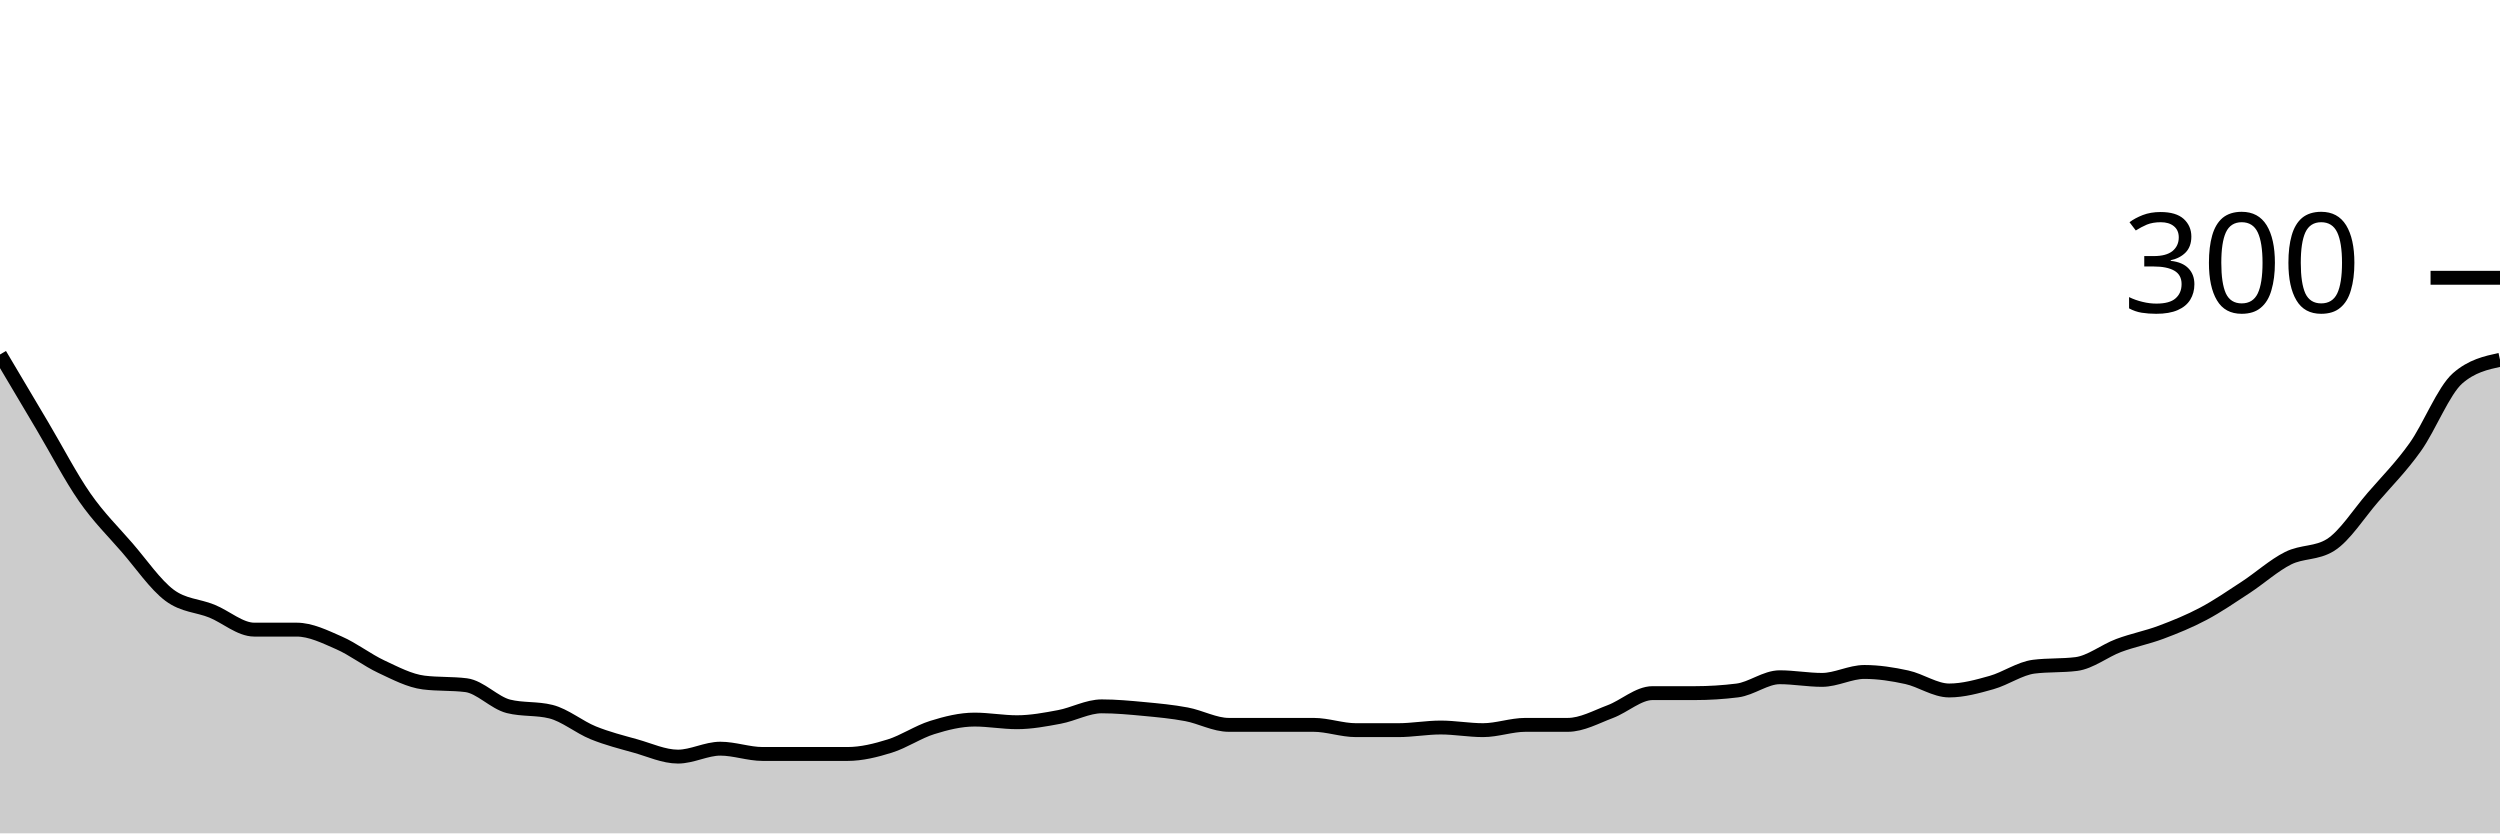
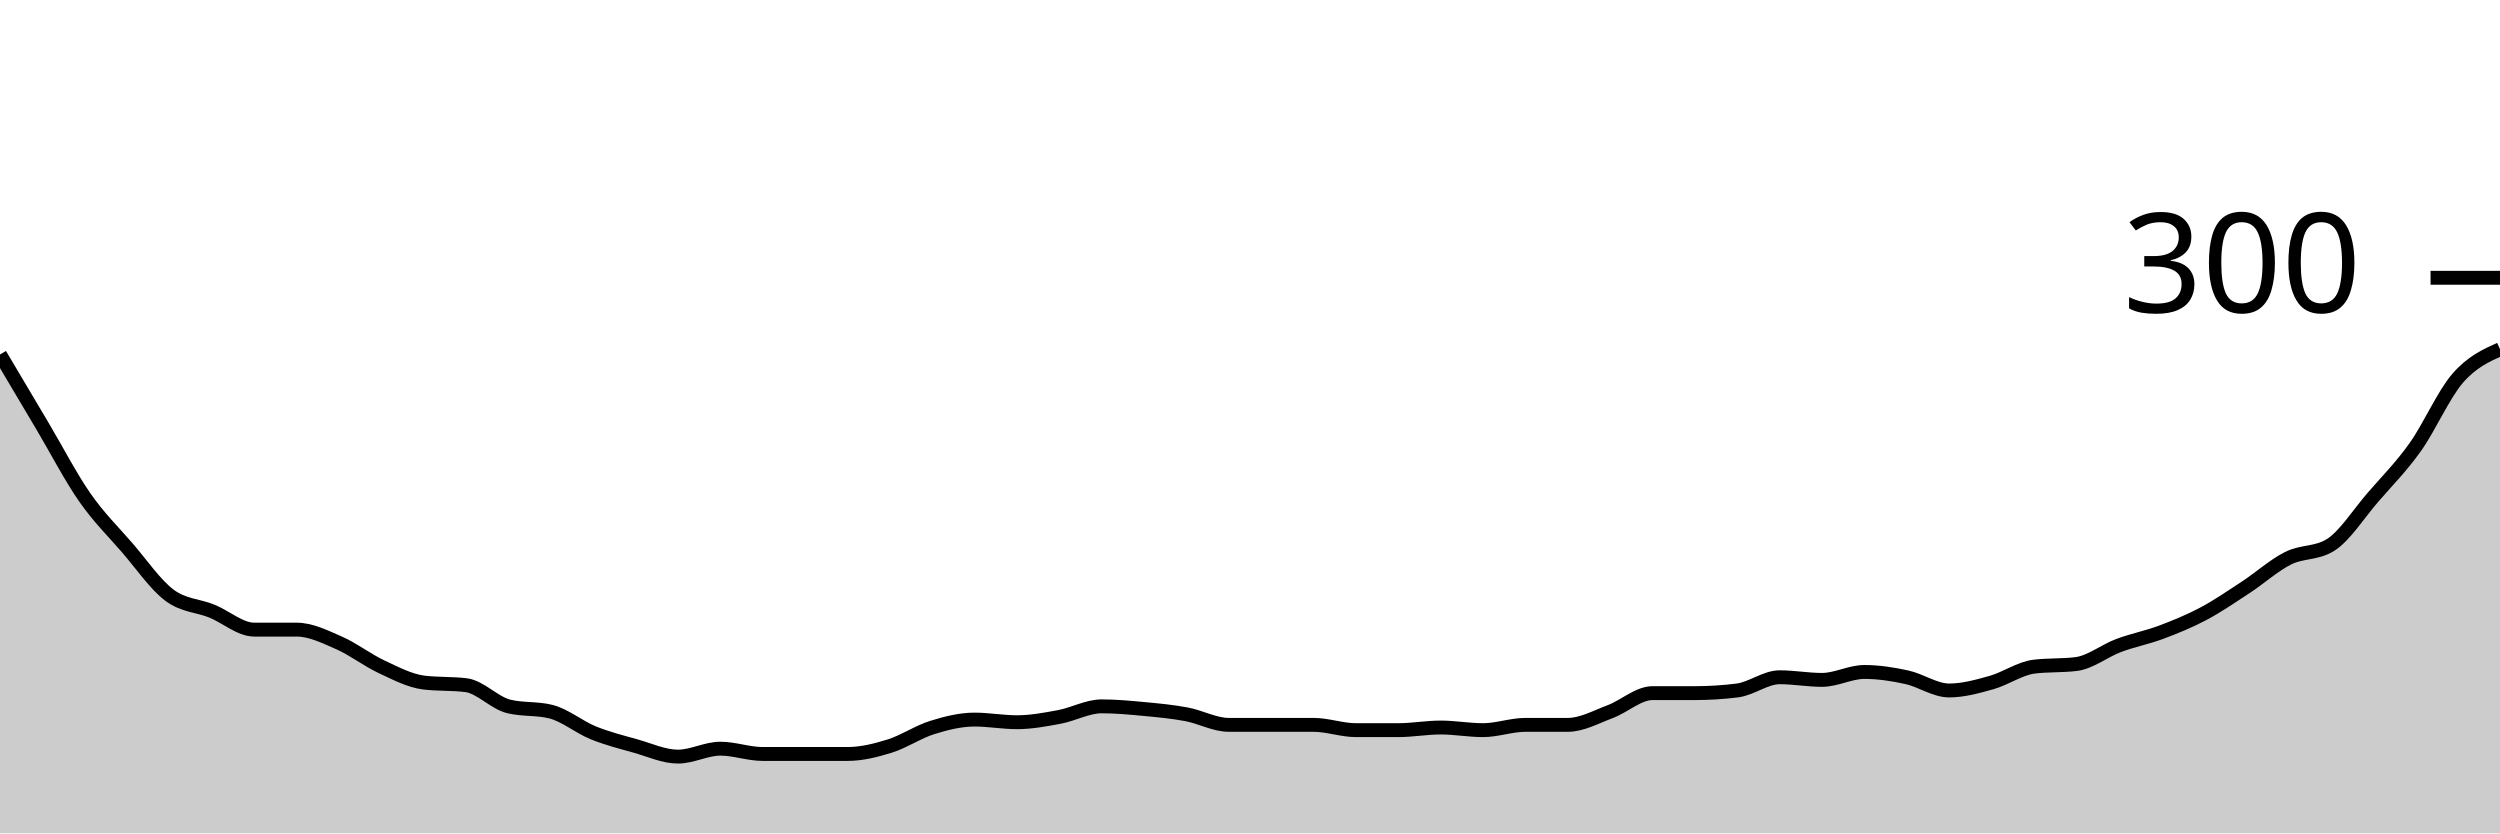
<svg xmlns="http://www.w3.org/2000/svg" viewBox="0 0 180 60">
  <g transform="translate(0,20)">
-     <path class="area" fill="rgba(0, 0, 0, 0.2)" d="M0,5.524C1.017,7.238,2.034,8.952,3.051,10.667C4.068,12.381,5.085,14.349,6.102,15.81C7.119,17.27,8.136,18.254,9.153,19.429C10.169,20.603,11.186,22.095,12.203,22.857C13.22,23.619,14.237,23.587,15.254,24C16.271,24.413,17.288,25.333,18.305,25.333C19.322,25.333,20.339,25.333,21.356,25.333C22.373,25.333,23.39,25.841,24.407,26.286C25.424,26.73,26.441,27.524,27.458,28C28.475,28.476,29.492,29.016,30.508,29.143C31.525,29.27,32.542,29.206,33.559,29.333C34.576,29.46,35.593,30.603,36.61,30.857C37.627,31.111,38.644,30.984,39.661,31.238C40.678,31.492,41.695,32.349,42.712,32.762C43.729,33.175,44.746,33.429,45.763,33.714C46.78,34,47.797,34.476,48.814,34.476C49.831,34.476,50.847,33.905,51.864,33.905C52.881,33.905,53.898,34.286,54.915,34.286C55.932,34.286,56.949,34.286,57.966,34.286C58.983,34.286,60,34.286,61.017,34.286C62.034,34.286,63.051,34.032,64.068,33.714C65.085,33.397,66.102,32.698,67.119,32.381C68.136,32.063,69.153,31.81,70.169,31.81C71.186,31.81,72.203,32,73.22,32C74.237,32,75.254,31.81,76.271,31.619C77.288,31.429,78.305,30.857,79.322,30.857C80.339,30.857,81.356,30.952,82.373,31.048C83.39,31.143,84.407,31.238,85.424,31.429C86.441,31.619,87.458,32.19,88.475,32.19C89.492,32.19,90.508,32.19,91.525,32.19C92.542,32.19,93.559,32.19,94.576,32.19C95.593,32.19,96.61,32.571,97.627,32.571C98.644,32.571,99.661,32.571,100.678,32.571C101.695,32.571,102.712,32.381,103.729,32.381C104.746,32.381,105.763,32.571,106.78,32.571C107.797,32.571,108.814,32.19,109.831,32.19C110.847,32.19,111.864,32.19,112.881,32.19C113.898,32.19,114.915,31.619,115.932,31.238C116.949,30.857,117.966,29.905,118.983,29.905C120,29.905,121.017,29.905,122.034,29.905C123.051,29.905,124.068,29.841,125.085,29.714C126.102,29.587,127.119,28.762,128.136,28.762C129.153,28.762,130.169,28.952,131.186,28.952C132.203,28.952,133.22,28.381,134.237,28.381C135.254,28.381,136.271,28.54,137.288,28.762C138.305,28.984,139.322,29.714,140.339,29.714C141.356,29.714,142.373,29.429,143.39,29.143C144.407,28.857,145.424,28.127,146.441,28C147.458,27.873,148.475,27.937,149.492,27.81C150.508,27.683,151.525,26.857,152.542,26.476C153.559,26.095,154.576,25.905,155.593,25.524C156.61,25.143,157.627,24.73,158.644,24.19C159.661,23.651,160.678,22.952,161.695,22.286C162.712,21.619,163.729,20.698,164.746,20.19C165.763,19.683,166.78,19.873,167.797,19.238C168.814,18.603,169.831,16.984,170.847,15.81C171.864,14.635,172.881,13.619,173.898,12.19C174.915,10.762,175.932,8.127,176.949,7.238C177.966,6.349,178.983,6.127,180,5.905L180,40C178.983,40,177.966,40,176.949,40C175.932,40,174.915,40,173.898,40C172.881,40,171.864,40,170.847,40C169.831,40,168.814,40,167.797,40C166.78,40,165.763,40,164.746,40C163.729,40,162.712,40,161.695,40C160.678,40,159.661,40,158.644,40C157.627,40,156.61,40,155.593,40C154.576,40,153.559,40,152.542,40C151.525,40,150.508,40,149.492,40C148.475,40,147.458,40,146.441,40C145.424,40,144.407,40,143.39,40C142.373,40,141.356,40,140.339,40C139.322,40,138.305,40,137.288,40C136.271,40,135.254,40,134.237,40C133.22,40,132.203,40,131.186,40C130.169,40,129.153,40,128.136,40C127.119,40,126.102,40,125.085,40C124.068,40,123.051,40,122.034,40C121.017,40,120,40,118.983,40C117.966,40,116.949,40,115.932,40C114.915,40,113.898,40,112.881,40C111.864,40,110.847,40,109.831,40C108.814,40,107.797,40,106.78,40C105.763,40,104.746,40,103.729,40C102.712,40,101.695,40,100.678,40C99.661,40,98.644,40,97.627,40C96.61,40,95.593,40,94.576,40C93.559,40,92.542,40,91.525,40C90.508,40,89.492,40,88.475,40C87.458,40,86.441,40,85.424,40C84.407,40,83.39,40,82.373,40C81.356,40,80.339,40,79.322,40C78.305,40,77.288,40,76.271,40C75.254,40,74.237,40,73.22,40C72.203,40,71.186,40,70.169,40C69.153,40,68.136,40,67.119,40C66.102,40,65.085,40,64.068,40C63.051,40,62.034,40,61.017,40C60,40,58.983,40,57.966,40C56.949,40,55.932,40,54.915,40C53.898,40,52.881,40,51.864,40C50.847,40,49.831,40,48.814,40C47.797,40,46.78,40,45.763,40C44.746,40,43.729,40,42.712,40C41.695,40,40.678,40,39.661,40C38.644,40,37.627,40,36.61,40C35.593,40,34.576,40,33.559,40C32.542,40,31.525,40,30.508,40C29.492,40,28.475,40,27.458,40C26.441,40,25.424,40,24.407,40C23.39,40,22.373,40,21.356,40C20.339,40,19.322,40,18.305,40C17.288,40,16.271,40,15.254,40C14.237,40,13.22,40,12.203,40C11.186,40,10.169,40,9.153,40C8.136,40,7.119,40,6.102,40C5.085,40,4.068,40,3.051,40C2.034,40,1.017,40,0,40Z" />
-     <path class="line" stroke="black" fill="none" d="M0,5.524C1.017,7.238,2.034,8.952,3.051,10.667C4.068,12.381,5.085,14.349,6.102,15.81C7.119,17.27,8.136,18.254,9.153,19.429C10.169,20.603,11.186,22.095,12.203,22.857C13.22,23.619,14.237,23.587,15.254,24C16.271,24.413,17.288,25.333,18.305,25.333C19.322,25.333,20.339,25.333,21.356,25.333C22.373,25.333,23.39,25.841,24.407,26.286C25.424,26.73,26.441,27.524,27.458,28C28.475,28.476,29.492,29.016,30.508,29.143C31.525,29.27,32.542,29.206,33.559,29.333C34.576,29.46,35.593,30.603,36.61,30.857C37.627,31.111,38.644,30.984,39.661,31.238C40.678,31.492,41.695,32.349,42.712,32.762C43.729,33.175,44.746,33.429,45.763,33.714C46.78,34,47.797,34.476,48.814,34.476C49.831,34.476,50.847,33.905,51.864,33.905C52.881,33.905,53.898,34.286,54.915,34.286C55.932,34.286,56.949,34.286,57.966,34.286C58.983,34.286,60,34.286,61.017,34.286C62.034,34.286,63.051,34.032,64.068,33.714C65.085,33.397,66.102,32.698,67.119,32.381C68.136,32.063,69.153,31.81,70.169,31.81C71.186,31.81,72.203,32,73.22,32C74.237,32,75.254,31.81,76.271,31.619C77.288,31.429,78.305,30.857,79.322,30.857C80.339,30.857,81.356,30.952,82.373,31.048C83.39,31.143,84.407,31.238,85.424,31.429C86.441,31.619,87.458,32.19,88.475,32.19C89.492,32.19,90.508,32.19,91.525,32.19C92.542,32.19,93.559,32.19,94.576,32.19C95.593,32.19,96.61,32.571,97.627,32.571C98.644,32.571,99.661,32.571,100.678,32.571C101.695,32.571,102.712,32.381,103.729,32.381C104.746,32.381,105.763,32.571,106.78,32.571C107.797,32.571,108.814,32.19,109.831,32.19C110.847,32.19,111.864,32.19,112.881,32.19C113.898,32.19,114.915,31.619,115.932,31.238C116.949,30.857,117.966,29.905,118.983,29.905C120,29.905,121.017,29.905,122.034,29.905C123.051,29.905,124.068,29.841,125.085,29.714C126.102,29.587,127.119,28.762,128.136,28.762C129.153,28.762,130.169,28.952,131.186,28.952C132.203,28.952,133.22,28.381,134.237,28.381C135.254,28.381,136.271,28.54,137.288,28.762C138.305,28.984,139.322,29.714,140.339,29.714C141.356,29.714,142.373,29.429,143.39,29.143C144.407,28.857,145.424,28.127,146.441,28C147.458,27.873,148.475,27.937,149.492,27.81C150.508,27.683,151.525,26.857,152.542,26.476C153.559,26.095,154.576,25.905,155.593,25.524C156.61,25.143,157.627,24.73,158.644,24.19C159.661,23.651,160.678,22.952,161.695,22.286C162.712,21.619,163.729,20.698,164.746,20.19C165.763,19.683,166.78,19.873,167.797,19.238C168.814,18.603,169.831,16.984,170.847,15.81C171.864,14.635,172.881,13.619,173.898,12.19C174.915,10.762,175.932,8.127,176.949,7.238C177.966,6.349,178.983,6.127,180,5.905" />
+     <path class="area" fill="rgba(0, 0, 0, 0.2)" d="M0,5.524C1.017,7.238,2.034,8.952,3.051,10.667C4.068,12.381,5.085,14.349,6.102,15.81C7.119,17.27,8.136,18.254,9.153,19.429C10.169,20.603,11.186,22.095,12.203,22.857C13.22,23.619,14.237,23.587,15.254,24C16.271,24.413,17.288,25.333,18.305,25.333C19.322,25.333,20.339,25.333,21.356,25.333C22.373,25.333,23.39,25.841,24.407,26.286C25.424,26.73,26.441,27.524,27.458,28C28.475,28.476,29.492,29.016,30.508,29.143C31.525,29.27,32.542,29.206,33.559,29.333C34.576,29.46,35.593,30.603,36.61,30.857C37.627,31.111,38.644,30.984,39.661,31.238C40.678,31.492,41.695,32.349,42.712,32.762C43.729,33.175,44.746,33.429,45.763,33.714C46.78,34,47.797,34.476,48.814,34.476C49.831,34.476,50.847,33.905,51.864,33.905C52.881,33.905,53.898,34.286,54.915,34.286C55.932,34.286,56.949,34.286,57.966,34.286C58.983,34.286,60,34.286,61.017,34.286C62.034,34.286,63.051,34.032,64.068,33.714C65.085,33.397,66.102,32.698,67.119,32.381C68.136,32.063,69.153,31.81,70.169,31.81C71.186,31.81,72.203,32,73.22,32C74.237,32,75.254,31.81,76.271,31.619C77.288,31.429,78.305,30.857,79.322,30.857C80.339,30.857,81.356,30.952,82.373,31.048C83.39,31.143,84.407,31.238,85.424,31.429C86.441,31.619,87.458,32.19,88.475,32.19C89.492,32.19,90.508,32.19,91.525,32.19C92.542,32.19,93.559,32.19,94.576,32.19C95.593,32.19,96.61,32.571,97.627,32.571C98.644,32.571,99.661,32.571,100.678,32.571C101.695,32.571,102.712,32.381,103.729,32.381C104.746,32.381,105.763,32.571,106.78,32.571C107.797,32.571,108.814,32.19,109.831,32.19C110.847,32.19,111.864,32.19,112.881,32.19C113.898,32.19,114.915,31.619,115.932,31.238C116.949,30.857,117.966,29.905,118.983,29.905C120,29.905,121.017,29.905,122.034,29.905C123.051,29.905,124.068,29.841,125.085,29.714C126.102,29.587,127.119,28.762,128.136,28.762C129.153,28.762,130.169,28.952,131.186,28.952C132.203,28.952,133.22,28.381,134.237,28.381C135.254,28.381,136.271,28.54,137.288,28.762C138.305,28.984,139.322,29.714,140.339,29.714C141.356,29.714,142.373,29.429,143.39,29.143C144.407,28.857,145.424,28.127,146.441,28C147.458,27.873,148.475,27.937,149.492,27.81C150.508,27.683,151.525,26.857,152.542,26.476C153.559,26.095,154.576,25.905,155.593,25.524C156.61,25.143,157.627,24.73,158.644,24.19C159.661,23.651,160.678,22.952,161.695,22.286C162.712,21.619,163.729,20.698,164.746,20.19C165.763,19.683,166.78,19.873,167.797,19.238C168.814,18.603,169.831,16.984,170.847,15.81C171.864,14.635,172.881,13.619,173.898,12.19C174.915,10.762,175.932,8.413,176.949,7.238C177.966,6.063,178.983,5.603,180,5.143L180,40C178.983,40,177.966,40,176.949,40C175.932,40,174.915,40,173.898,40C172.881,40,171.864,40,170.847,40C169.831,40,168.814,40,167.797,40C166.78,40,165.763,40,164.746,40C163.729,40,162.712,40,161.695,40C160.678,40,159.661,40,158.644,40C157.627,40,156.61,40,155.593,40C154.576,40,153.559,40,152.542,40C151.525,40,150.508,40,149.492,40C148.475,40,147.458,40,146.441,40C145.424,40,144.407,40,143.39,40C142.373,40,141.356,40,140.339,40C139.322,40,138.305,40,137.288,40C136.271,40,135.254,40,134.237,40C133.22,40,132.203,40,131.186,40C130.169,40,129.153,40,128.136,40C127.119,40,126.102,40,125.085,40C124.068,40,123.051,40,122.034,40C121.017,40,120,40,118.983,40C117.966,40,116.949,40,115.932,40C114.915,40,113.898,40,112.881,40C111.864,40,110.847,40,109.831,40C108.814,40,107.797,40,106.78,40C105.763,40,104.746,40,103.729,40C102.712,40,101.695,40,100.678,40C99.661,40,98.644,40,97.627,40C96.61,40,95.593,40,94.576,40C93.559,40,92.542,40,91.525,40C90.508,40,89.492,40,88.475,40C87.458,40,86.441,40,85.424,40C84.407,40,83.39,40,82.373,40C81.356,40,80.339,40,79.322,40C78.305,40,77.288,40,76.271,40C75.254,40,74.237,40,73.22,40C72.203,40,71.186,40,70.169,40C69.153,40,68.136,40,67.119,40C66.102,40,65.085,40,64.068,40C63.051,40,62.034,40,61.017,40C60,40,58.983,40,57.966,40C56.949,40,55.932,40,54.915,40C53.898,40,52.881,40,51.864,40C50.847,40,49.831,40,48.814,40C47.797,40,46.78,40,45.763,40C44.746,40,43.729,40,42.712,40C41.695,40,40.678,40,39.661,40C38.644,40,37.627,40,36.61,40C35.593,40,34.576,40,33.559,40C32.542,40,31.525,40,30.508,40C29.492,40,28.475,40,27.458,40C26.441,40,25.424,40,24.407,40C23.39,40,22.373,40,21.356,40C20.339,40,19.322,40,18.305,40C17.288,40,16.271,40,15.254,40C14.237,40,13.22,40,12.203,40C11.186,40,10.169,40,9.153,40C8.136,40,7.119,40,6.102,40C5.085,40,4.068,40,3.051,40C2.034,40,1.017,40,0,40Z" />
+     <path class="line" stroke="black" fill="none" d="M0,5.524C1.017,7.238,2.034,8.952,3.051,10.667C4.068,12.381,5.085,14.349,6.102,15.81C7.119,17.27,8.136,18.254,9.153,19.429C10.169,20.603,11.186,22.095,12.203,22.857C13.22,23.619,14.237,23.587,15.254,24C16.271,24.413,17.288,25.333,18.305,25.333C19.322,25.333,20.339,25.333,21.356,25.333C22.373,25.333,23.39,25.841,24.407,26.286C25.424,26.73,26.441,27.524,27.458,28C28.475,28.476,29.492,29.016,30.508,29.143C31.525,29.27,32.542,29.206,33.559,29.333C34.576,29.46,35.593,30.603,36.61,30.857C37.627,31.111,38.644,30.984,39.661,31.238C40.678,31.492,41.695,32.349,42.712,32.762C43.729,33.175,44.746,33.429,45.763,33.714C46.78,34,47.797,34.476,48.814,34.476C49.831,34.476,50.847,33.905,51.864,33.905C52.881,33.905,53.898,34.286,54.915,34.286C55.932,34.286,56.949,34.286,57.966,34.286C58.983,34.286,60,34.286,61.017,34.286C62.034,34.286,63.051,34.032,64.068,33.714C65.085,33.397,66.102,32.698,67.119,32.381C68.136,32.063,69.153,31.81,70.169,31.81C71.186,31.81,72.203,32,73.22,32C74.237,32,75.254,31.81,76.271,31.619C77.288,31.429,78.305,30.857,79.322,30.857C80.339,30.857,81.356,30.952,82.373,31.048C83.39,31.143,84.407,31.238,85.424,31.429C86.441,31.619,87.458,32.19,88.475,32.19C89.492,32.19,90.508,32.19,91.525,32.19C92.542,32.19,93.559,32.19,94.576,32.19C95.593,32.19,96.61,32.571,97.627,32.571C98.644,32.571,99.661,32.571,100.678,32.571C101.695,32.571,102.712,32.381,103.729,32.381C104.746,32.381,105.763,32.571,106.78,32.571C107.797,32.571,108.814,32.19,109.831,32.19C110.847,32.19,111.864,32.19,112.881,32.19C113.898,32.19,114.915,31.619,115.932,31.238C116.949,30.857,117.966,29.905,118.983,29.905C120,29.905,121.017,29.905,122.034,29.905C123.051,29.905,124.068,29.841,125.085,29.714C126.102,29.587,127.119,28.762,128.136,28.762C129.153,28.762,130.169,28.952,131.186,28.952C132.203,28.952,133.22,28.381,134.237,28.381C135.254,28.381,136.271,28.54,137.288,28.762C138.305,28.984,139.322,29.714,140.339,29.714C141.356,29.714,142.373,29.429,143.39,29.143C144.407,28.857,145.424,28.127,146.441,28C147.458,27.873,148.475,27.937,149.492,27.81C150.508,27.683,151.525,26.857,152.542,26.476C153.559,26.095,154.576,25.905,155.593,25.524C156.61,25.143,157.627,24.73,158.644,24.19C159.661,23.651,160.678,22.952,161.695,22.286C162.712,21.619,163.729,20.698,164.746,20.19C165.763,19.683,166.78,19.873,167.797,19.238C168.814,18.603,169.831,16.984,170.847,15.81C171.864,14.635,172.881,13.619,173.898,12.19C174.915,10.762,175.932,8.413,176.949,7.238C177.966,6.063,178.983,5.603,180,5.143" />
    <path class="axis-ceiling" stroke-width="1" stroke="black" fill="none" d="M175,0L180,0" />
    <text class="axis-ceiling-label" font-family="sans-serif" text-anchor="end" font-size="10px" x="170" y="2.5">300</text>
  </g>
</svg>
